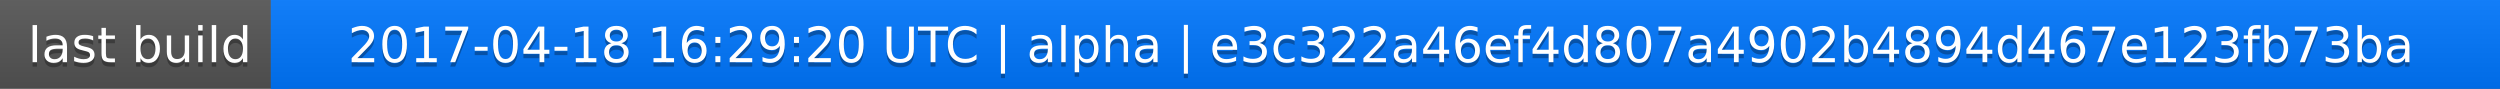
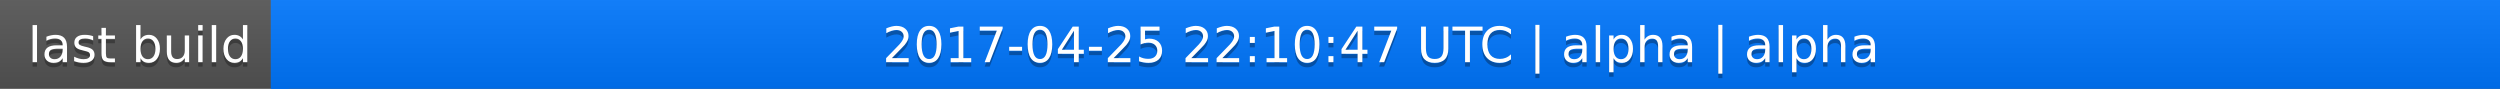
<svg xmlns="http://www.w3.org/2000/svg" width="563" height="20">
  <linearGradient id="a" x2="0" y2="100%">
    <stop offset="0" stop-color="#bbb" stop-opacity=".1" />
    <stop offset="1" stop-opacity=".1" />
  </linearGradient>
  <rect rx="0" width="563" height="20" fill="#555" />
  <rect rx="0" x="61" width="502" height="20" fill="#07f" />
  <path fill="#07f" d="M61 0h4v20h-4z" />
  <rect rx="0" width="563" height="20" fill="url(#a)" />
  <g fill="#fff" text-anchor="middle" font-family="DejaVu Sans,Verdana,Geneva,sans-serif" font-size="11">
    <text x="31.5" y="15" fill="#010101" fill-opacity=".3">last build</text>
    <text x="31.5" y="14">last build</text>
-     <text x="311" y="15" fill="#010101" fill-opacity=".3">2017-04-18 16:29:20 UTC | alpha | e3c322a46ef4d807a4902b4894d467e123fb73ba</text>
-     <text x="311" y="14">2017-04-18 16:29:20 UTC | alpha | e3c322a46ef4d807a4902b4894d467e123fb73ba</text>
+     <text x="311" y="15" fill="#010101" fill-opacity=".3">2017-04-25 22:10:47 UTC | alpha | alpha</text>
+     <text x="311" y="14">2017-04-25 22:10:47 UTC | alpha | alpha</text>
  </g>
</svg>
